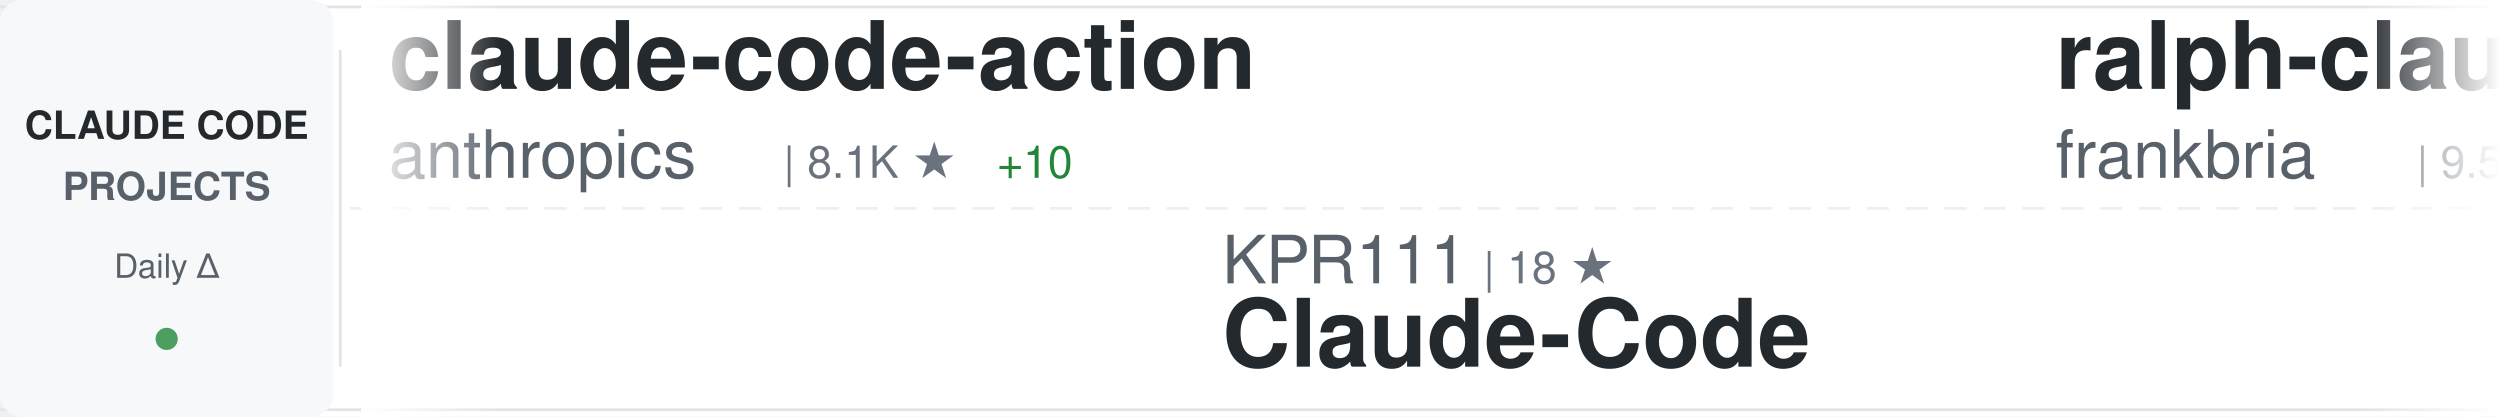
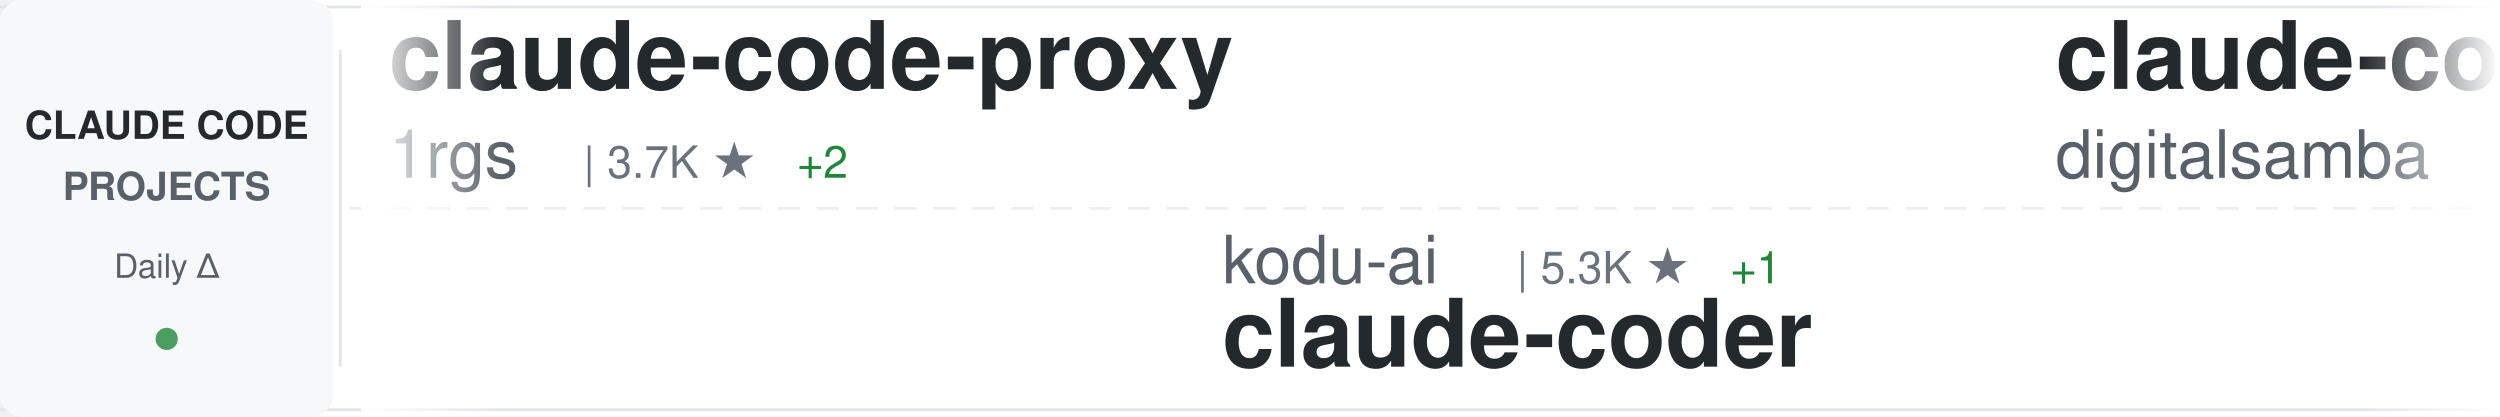
<svg xmlns="http://www.w3.org/2000/svg" width="900" height="150">
  <defs>
    <linearGradient id="awesomeLeftFade" x1="0%" y1="0%" x2="100%" y2="0%">
      <stop offset="0%" style="stop-color:#ffffff;stop-opacity:1" />
      <stop offset="100%" style="stop-color:#ffffff;stop-opacity:0" />
    </linearGradient>
    <linearGradient id="awesomeRightFade" x1="0%" y1="0%" x2="100%" y2="0%">
      <stop offset="0%" style="stop-color:#ffffff;stop-opacity:0" />
      <stop offset="100%" style="stop-color:#ffffff;stop-opacity:1" />
    </linearGradient>
  </defs>
  <rect width="900" height="150" fill="#ffffff" rx="8" />
  <rect x="0" y="2" width="900" height="1" fill="#e1e4e8" />
  <rect x="0" y="147" width="900" height="1" fill="#e1e4e8" />
  <line x1="0" y1="75" x2="900" y2="75" stroke="#e1e4e8" stroke-width="1" stroke-dasharray="8 6" opacity="0.6" />
  <rect x="0" y="0" width="120" height="150" fill="#f6f8fa" rx="8" />
  <text x="60" y="50" font-family="-apple-system, BlinkMacSystemFont, 'Segoe UI', Helvetica, Arial, sans-serif" font-size="14" font-weight="600" fill="#24292e" text-anchor="middle">CLAUDE CODE</text>
  <text x="60" y="72" font-family="-apple-system, BlinkMacSystemFont, 'Segoe UI', Helvetica, Arial, sans-serif" font-size="14" font-weight="600" fill="#586069" text-anchor="middle">PROJECTS</text>
  <text x="60" y="100" font-family="-apple-system, BlinkMacSystemFont, 'Segoe UI', Helvetica, Arial, sans-serif" font-size="12" font-weight="500" fill="#586069" text-anchor="middle">Daily Δ</text>
  <circle cx="60" cy="122" r="4" fill="#22863a" opacity="0.8" />
  <rect x="122" y="18" width="1" height="114" fill="#e1e4e8" />
  <clipPath id="awesomeTickerClip">
    <rect x="130" y="0" width="770" height="150" />
  </clipPath>
  <g clip-path="url(#awesomeTickerClip)">
    <g id="awesomeTickerItems">
      <animateTransform attributeName="transform" attributeType="XML" type="translate" from="0 0" to="-3000 0" dur="54s" repeatCount="indefinite" />
      <g transform="translate(0, 0)">
-         <text x="140" y="32" font-family="-apple-system, BlinkMacSystemFont, 'Segoe UI', Helvetica, Arial, sans-serif" font-size="34" font-weight="600" fill="#24292e">claude-code-action</text>
-         <text x="140" y="64" font-family="-apple-system, BlinkMacSystemFont, 'Segoe UI', Helvetica, Arial, sans-serif" font-size="24" font-weight="400" fill="#586069">anthropics</text>
-         <text x="282" y="64" font-family="-apple-system, BlinkMacSystemFont, 'Segoe UI', Helvetica, Arial, sans-serif" font-size="16" font-weight="500" fill="#6a737d">| 8.1K ★</text>
-         <text x="359" y="64" font-family="-apple-system, BlinkMacSystemFont, 'Segoe UI', Helvetica, Arial, sans-serif" font-size="16" font-weight="500" fill="#22863a"> +10</text>
+         <text x="140" y="32" font-family="-apple-system, BlinkMacSystemFont, 'Segoe UI', Helvetica, Arial, sans-serif" font-size="34" font-weight="600" fill="#24292e">claude-code-proxy</text>
+         <text x="140" y="64" font-family="-apple-system, BlinkMacSystemFont, 'Segoe UI', Helvetica, Arial, sans-serif" font-size="24" font-weight="400" fill="#586069">1rgs</text>
+         <text x="210" y="64" font-family="-apple-system, BlinkMacSystemFont, 'Segoe UI', Helvetica, Arial, sans-serif" font-size="16" font-weight="500" fill="#6a737d">| 3.7K ★</text>
+         <text x="287" y="64" font-family="-apple-system, BlinkMacSystemFont, 'Segoe UI', Helvetica, Arial, sans-serif" font-size="16" font-weight="500" fill="#22863a"> +2</text>
      </g>
      <g transform="translate(300, 0)">
-         <text x="140" y="102" font-family="-apple-system, BlinkMacSystemFont, 'Segoe UI', Helvetica, Arial, sans-serif" font-size="24" font-weight="400" fill="#586069">KPR111</text>
-         <text x="234" y="102" font-family="-apple-system, BlinkMacSystemFont, 'Segoe UI', Helvetica, Arial, sans-serif" font-size="16" font-weight="500" fill="#6a737d">| 18 ★</text>
-         <text x="140" y="132" font-family="-apple-system, BlinkMacSystemFont, 'Segoe UI', Helvetica, Arial, sans-serif" font-size="34" font-weight="600" fill="#24292e">Claude-Code</text>
+         <text x="140" y="102" font-family="-apple-system, BlinkMacSystemFont, 'Segoe UI', Helvetica, Arial, sans-serif" font-size="24" font-weight="400" fill="#586069">kodu-ai</text>
+         <text x="246" y="102" font-family="-apple-system, BlinkMacSystemFont, 'Segoe UI', Helvetica, Arial, sans-serif" font-size="16" font-weight="500" fill="#6a737d">| 5.3K ★</text>
+         <text x="323" y="102" font-family="-apple-system, BlinkMacSystemFont, 'Segoe UI', Helvetica, Arial, sans-serif" font-size="16" font-weight="500" fill="#22863a"> +1</text>
+         <text x="140" y="132" font-family="-apple-system, BlinkMacSystemFont, 'Segoe UI', Helvetica, Arial, sans-serif" font-size="34" font-weight="600" fill="#24292e">claude-coder</text>
      </g>
      <g transform="translate(600, 0)">
-         <text x="140" y="32" font-family="-apple-system, BlinkMacSystemFont, 'Segoe UI', Helvetica, Arial, sans-serif" font-size="34" font-weight="600" fill="#24292e">ralph-claude-code</text>
-         <text x="140" y="64" font-family="-apple-system, BlinkMacSystemFont, 'Segoe UI', Helvetica, Arial, sans-serif" font-size="24" font-weight="400" fill="#586069">frankbria</text>
-         <text x="270" y="64" font-family="-apple-system, BlinkMacSystemFont, 'Segoe UI', Helvetica, Arial, sans-serif" font-size="16" font-weight="500" fill="#6a737d">| 9.5K ★</text>
-         <text x="347" y="64" font-family="-apple-system, BlinkMacSystemFont, 'Segoe UI', Helvetica, Arial, sans-serif" font-size="16" font-weight="500" fill="#22863a"> +4</text>
+         <text x="140" y="32" font-family="-apple-system, BlinkMacSystemFont, 'Segoe UI', Helvetica, Arial, sans-serif" font-size="34" font-weight="600" fill="#24292e">claude-code-video-toolki...</text>
+         <text x="140" y="64" font-family="-apple-system, BlinkMacSystemFont, 'Segoe UI', Helvetica, Arial, sans-serif" font-size="24" font-weight="400" fill="#586069">digitalsamba</text>
+         <text x="306" y="64" font-family="-apple-system, BlinkMacSystemFont, 'Segoe UI', Helvetica, Arial, sans-serif" font-size="16" font-weight="500" fill="#6a737d">| 1.6K ★</text>
+         <text x="383" y="64" font-family="-apple-system, BlinkMacSystemFont, 'Segoe UI', Helvetica, Arial, sans-serif" font-size="16" font-weight="500" fill="#22863a"> +9</text>
      </g>
      <g transform="translate(900, 0)">
-         <text x="140" y="102" font-family="-apple-system, BlinkMacSystemFont, 'Segoe UI', Helvetica, Arial, sans-serif" font-size="24" font-weight="400" fill="#586069">1rgs</text>
-         <text x="210" y="102" font-family="-apple-system, BlinkMacSystemFont, 'Segoe UI', Helvetica, Arial, sans-serif" font-size="16" font-weight="500" fill="#6a737d">| 3.7K ★</text>
-         <text x="287" y="102" font-family="-apple-system, BlinkMacSystemFont, 'Segoe UI', Helvetica, Arial, sans-serif" font-size="16" font-weight="500" fill="#22863a"> +2</text>
-         <text x="140" y="132" font-family="-apple-system, BlinkMacSystemFont, 'Segoe UI', Helvetica, Arial, sans-serif" font-size="34" font-weight="600" fill="#24292e">claude-code-proxy</text>
+         <text x="140" y="102" font-family="-apple-system, BlinkMacSystemFont, 'Segoe UI', Helvetica, Arial, sans-serif" font-size="24" font-weight="400" fill="#586069">liuup</text>
+         <text x="222" y="102" font-family="-apple-system, BlinkMacSystemFont, 'Segoe UI', Helvetica, Arial, sans-serif" font-size="16" font-weight="500" fill="#6a737d">| 3.3K ★</text>
+         <text x="299" y="102" font-family="-apple-system, BlinkMacSystemFont, 'Segoe UI', Helvetica, Arial, sans-serif" font-size="16" font-weight="500" fill="#22863a"> +14</text>
+         <text x="140" y="132" font-family="-apple-system, BlinkMacSystemFont, 'Segoe UI', Helvetica, Arial, sans-serif" font-size="34" font-weight="600" fill="#24292e">claude-code-analysis</text>
      </g>
      <g transform="translate(1200, 0)">
-         <text x="140" y="32" font-family="-apple-system, BlinkMacSystemFont, 'Segoe UI', Helvetica, Arial, sans-serif" font-size="34" font-weight="600" fill="#24292e">claude-code-pm-course</text>
-         <text x="140" y="64" font-family="-apple-system, BlinkMacSystemFont, 'Segoe UI', Helvetica, Arial, sans-serif" font-size="24" font-weight="400" fill="#586069">carlvellotti</text>
-         <text x="306" y="64" font-family="-apple-system, BlinkMacSystemFont, 'Segoe UI', Helvetica, Arial, sans-serif" font-size="16" font-weight="500" fill="#6a737d">| 2.1K ★</text>
+         <text x="140" y="32" font-family="-apple-system, BlinkMacSystemFont, 'Segoe UI', Helvetica, Arial, sans-serif" font-size="34" font-weight="600" fill="#24292e">claude-code-guide</text>
+         <text x="140" y="64" font-family="-apple-system, BlinkMacSystemFont, 'Segoe UI', Helvetica, Arial, sans-serif" font-size="24" font-weight="400" fill="#586069">Cranot</text>
+         <text x="234" y="64" font-family="-apple-system, BlinkMacSystemFont, 'Segoe UI', Helvetica, Arial, sans-serif" font-size="16" font-weight="500" fill="#6a737d">| 2.8K ★</text>
+         <text x="311" y="64" font-family="-apple-system, BlinkMacSystemFont, 'Segoe UI', Helvetica, Arial, sans-serif" font-size="16" font-weight="500" fill="#22863a"> +1</text>
      </g>
      <g transform="translate(1500, 0)">
-         <text x="140" y="102" font-family="-apple-system, BlinkMacSystemFont, 'Segoe UI', Helvetica, Arial, sans-serif" font-size="24" font-weight="400" fill="#586069">diet103</text>
-         <text x="246" y="102" font-family="-apple-system, BlinkMacSystemFont, 'Segoe UI', Helvetica, Arial, sans-serif" font-size="16" font-weight="500" fill="#6a737d">| 9.7K ★</text>
-         <text x="323" y="102" font-family="-apple-system, BlinkMacSystemFont, 'Segoe UI', Helvetica, Arial, sans-serif" font-size="16" font-weight="500" fill="#22863a"> +3</text>
-         <text x="140" y="132" font-family="-apple-system, BlinkMacSystemFont, 'Segoe UI', Helvetica, Arial, sans-serif" font-size="34" font-weight="600" fill="#24292e">claude-code-infrastructu...</text>
+         <text x="140" y="102" font-family="-apple-system, BlinkMacSystemFont, 'Segoe UI', Helvetica, Arial, sans-serif" font-size="24" font-weight="400" fill="#586069">guanshan</text>
+         <text x="258" y="102" font-family="-apple-system, BlinkMacSystemFont, 'Segoe UI', Helvetica, Arial, sans-serif" font-size="16" font-weight="500" fill="#6a737d">| 61 ★</text>
+         <text x="317" y="102" font-family="-apple-system, BlinkMacSystemFont, 'Segoe UI', Helvetica, Arial, sans-serif" font-size="16" font-weight="500" fill="#22863a"> +1</text>
+         <text x="140" y="132" font-family="-apple-system, BlinkMacSystemFont, 'Segoe UI', Helvetica, Arial, sans-serif" font-size="34" font-weight="600" fill="#24292e">ClaudeCode</text>
      </g>
      <g transform="translate(1800, 0)">
-         <text x="140" y="32" font-family="-apple-system, BlinkMacSystemFont, 'Segoe UI', Helvetica, Arial, sans-serif" font-size="34" font-weight="600" fill="#24292e">claude-code-source-code</text>
-         <text x="140" y="64" font-family="-apple-system, BlinkMacSystemFont, 'Segoe UI', Helvetica, Arial, sans-serif" font-size="24" font-weight="400" fill="#586069">777genius</text>
-         <text x="270" y="64" font-family="-apple-system, BlinkMacSystemFont, 'Segoe UI', Helvetica, Arial, sans-serif" font-size="16" font-weight="500" fill="#6a737d">| 915 ★</text>
+         <text x="140" y="32" font-family="-apple-system, BlinkMacSystemFont, 'Segoe UI', Helvetica, Arial, sans-serif" font-size="34" font-weight="600" fill="#24292e">awesome-claude-code-suba...</text>
+         <text x="140" y="64" font-family="-apple-system, BlinkMacSystemFont, 'Segoe UI', Helvetica, Arial, sans-serif" font-size="24" font-weight="400" fill="#586069">VoltAgent</text>
+         <text x="270" y="64" font-family="-apple-system, BlinkMacSystemFont, 'Segoe UI', Helvetica, Arial, sans-serif" font-size="16" font-weight="500" fill="#6a737d">| 22.4K ★</text>
+         <text x="356" y="64" font-family="-apple-system, BlinkMacSystemFont, 'Segoe UI', Helvetica, Arial, sans-serif" font-size="16" font-weight="500" fill="#22863a"> +38</text>
      </g>
      <g transform="translate(2100, 0)">
-         <text x="140" y="102" font-family="-apple-system, BlinkMacSystemFont, 'Segoe UI', Helvetica, Arial, sans-serif" font-size="24" font-weight="400" fill="#586069">jqueryscript</text>
-         <text x="306" y="102" font-family="-apple-system, BlinkMacSystemFont, 'Segoe UI', Helvetica, Arial, sans-serif" font-size="16" font-weight="500" fill="#6a737d">| 442 ★</text>
-         <text x="140" y="132" font-family="-apple-system, BlinkMacSystemFont, 'Segoe UI', Helvetica, Arial, sans-serif" font-size="34" font-weight="600" fill="#24292e">awesome-claude-code</text>
+         <text x="140" y="102" font-family="-apple-system, BlinkMacSystemFont, 'Segoe UI', Helvetica, Arial, sans-serif" font-size="24" font-weight="400" fill="#586069">jeremylongshore</text>
+         <text x="342" y="102" font-family="-apple-system, BlinkMacSystemFont, 'Segoe UI', Helvetica, Arial, sans-serif" font-size="16" font-weight="500" fill="#6a737d">| 2.4K ★</text>
+         <text x="419" y="102" font-family="-apple-system, BlinkMacSystemFont, 'Segoe UI', Helvetica, Arial, sans-serif" font-size="16" font-weight="500" fill="#22863a"> +5</text>
+         <text x="140" y="132" font-family="-apple-system, BlinkMacSystemFont, 'Segoe UI', Helvetica, Arial, sans-serif" font-size="34" font-weight="600" fill="#24292e">claude-code-plugins-plus...</text>
      </g>
      <g transform="translate(2400, 0)">
-         <text x="140" y="32" font-family="-apple-system, BlinkMacSystemFont, 'Segoe UI', Helvetica, Arial, sans-serif" font-size="34" font-weight="600" fill="#24292e">awesome-claude-code-tool...</text>
-         <text x="140" y="64" font-family="-apple-system, BlinkMacSystemFont, 'Segoe UI', Helvetica, Arial, sans-serif" font-size="24" font-weight="400" fill="#586069">rohitg00</text>
-         <text x="258" y="64" font-family="-apple-system, BlinkMacSystemFont, 'Segoe UI', Helvetica, Arial, sans-serif" font-size="16" font-weight="500" fill="#6a737d">| 2.2K ★</text>
-         <text x="335" y="64" font-family="-apple-system, BlinkMacSystemFont, 'Segoe UI', Helvetica, Arial, sans-serif" font-size="16" font-weight="500" fill="#22863a"> +9</text>
+         <text x="140" y="32" font-family="-apple-system, BlinkMacSystemFont, 'Segoe UI', Helvetica, Arial, sans-serif" font-size="34" font-weight="600" fill="#24292e">claude-code-my-workflow</text>
+         <text x="140" y="64" font-family="-apple-system, BlinkMacSystemFont, 'Segoe UI', Helvetica, Arial, sans-serif" font-size="24" font-weight="400" fill="#586069">pedrohcgs</text>
+         <text x="270" y="64" font-family="-apple-system, BlinkMacSystemFont, 'Segoe UI', Helvetica, Arial, sans-serif" font-size="16" font-weight="500" fill="#6a737d">| 1.3K ★</text>
+         <text x="347" y="64" font-family="-apple-system, BlinkMacSystemFont, 'Segoe UI', Helvetica, Arial, sans-serif" font-size="16" font-weight="500" fill="#22863a"> +5</text>
      </g>
      <g transform="translate(2700, 0)">
-         <text x="140" y="102" font-family="-apple-system, BlinkMacSystemFont, 'Segoe UI', Helvetica, Arial, sans-serif" font-size="24" font-weight="400" fill="#586069">ponponon</text>
-         <text x="258" y="102" font-family="-apple-system, BlinkMacSystemFont, 'Segoe UI', Helvetica, Arial, sans-serif" font-size="16" font-weight="500" fill="#6a737d">| 2.3K ★</text>
-         <text x="335" y="102" font-family="-apple-system, BlinkMacSystemFont, 'Segoe UI', Helvetica, Arial, sans-serif" font-size="16" font-weight="500" fill="#22863a"> +3</text>
-         <text x="140" y="132" font-family="-apple-system, BlinkMacSystemFont, 'Segoe UI', Helvetica, Arial, sans-serif" font-size="34" font-weight="600" fill="#24292e">claude_code_src</text>
+         <text x="140" y="102" font-family="-apple-system, BlinkMacSystemFont, 'Segoe UI', Helvetica, Arial, sans-serif" font-size="24" font-weight="400" fill="#586069">AICoderTudou</text>
+         <text x="306" y="102" font-family="-apple-system, BlinkMacSystemFont, 'Segoe UI', Helvetica, Arial, sans-serif" font-size="16" font-weight="500" fill="#6a737d">| 499 ★</text>
+         <text x="140" y="132" font-family="-apple-system, BlinkMacSystemFont, 'Segoe UI', Helvetica, Arial, sans-serif" font-size="34" font-weight="600" fill="#24292e">claude-code-tudou</text>
      </g>
      <g transform="translate(3000, 0)">
-         <text x="140" y="32" font-family="-apple-system, BlinkMacSystemFont, 'Segoe UI', Helvetica, Arial, sans-serif" font-size="34" font-weight="600" fill="#24292e">claude-code-action</text>
-         <text x="140" y="64" font-family="-apple-system, BlinkMacSystemFont, 'Segoe UI', Helvetica, Arial, sans-serif" font-size="24" font-weight="400" fill="#586069">anthropics</text>
-         <text x="282" y="64" font-family="-apple-system, BlinkMacSystemFont, 'Segoe UI', Helvetica, Arial, sans-serif" font-size="16" font-weight="500" fill="#6a737d">| 8.1K ★</text>
-         <text x="359" y="64" font-family="-apple-system, BlinkMacSystemFont, 'Segoe UI', Helvetica, Arial, sans-serif" font-size="16" font-weight="500" fill="#22863a"> +10</text>
+         <text x="140" y="32" font-family="-apple-system, BlinkMacSystemFont, 'Segoe UI', Helvetica, Arial, sans-serif" font-size="34" font-weight="600" fill="#24292e">claude-code-proxy</text>
+         <text x="140" y="64" font-family="-apple-system, BlinkMacSystemFont, 'Segoe UI', Helvetica, Arial, sans-serif" font-size="24" font-weight="400" fill="#586069">1rgs</text>
+         <text x="210" y="64" font-family="-apple-system, BlinkMacSystemFont, 'Segoe UI', Helvetica, Arial, sans-serif" font-size="16" font-weight="500" fill="#6a737d">| 3.7K ★</text>
+         <text x="287" y="64" font-family="-apple-system, BlinkMacSystemFont, 'Segoe UI', Helvetica, Arial, sans-serif" font-size="16" font-weight="500" fill="#22863a"> +2</text>
      </g>
      <g transform="translate(3300, 0)">
-         <text x="140" y="102" font-family="-apple-system, BlinkMacSystemFont, 'Segoe UI', Helvetica, Arial, sans-serif" font-size="24" font-weight="400" fill="#586069">KPR111</text>
-         <text x="234" y="102" font-family="-apple-system, BlinkMacSystemFont, 'Segoe UI', Helvetica, Arial, sans-serif" font-size="16" font-weight="500" fill="#6a737d">| 18 ★</text>
-         <text x="140" y="132" font-family="-apple-system, BlinkMacSystemFont, 'Segoe UI', Helvetica, Arial, sans-serif" font-size="34" font-weight="600" fill="#24292e">Claude-Code</text>
+         <text x="140" y="102" font-family="-apple-system, BlinkMacSystemFont, 'Segoe UI', Helvetica, Arial, sans-serif" font-size="24" font-weight="400" fill="#586069">kodu-ai</text>
+         <text x="246" y="102" font-family="-apple-system, BlinkMacSystemFont, 'Segoe UI', Helvetica, Arial, sans-serif" font-size="16" font-weight="500" fill="#6a737d">| 5.3K ★</text>
+         <text x="323" y="102" font-family="-apple-system, BlinkMacSystemFont, 'Segoe UI', Helvetica, Arial, sans-serif" font-size="16" font-weight="500" fill="#22863a"> +1</text>
+         <text x="140" y="132" font-family="-apple-system, BlinkMacSystemFont, 'Segoe UI', Helvetica, Arial, sans-serif" font-size="34" font-weight="600" fill="#24292e">claude-coder</text>
      </g>
      <g transform="translate(3600, 0)">
-         <text x="140" y="32" font-family="-apple-system, BlinkMacSystemFont, 'Segoe UI', Helvetica, Arial, sans-serif" font-size="34" font-weight="600" fill="#24292e">ralph-claude-code</text>
-         <text x="140" y="64" font-family="-apple-system, BlinkMacSystemFont, 'Segoe UI', Helvetica, Arial, sans-serif" font-size="24" font-weight="400" fill="#586069">frankbria</text>
-         <text x="270" y="64" font-family="-apple-system, BlinkMacSystemFont, 'Segoe UI', Helvetica, Arial, sans-serif" font-size="16" font-weight="500" fill="#6a737d">| 9.5K ★</text>
-         <text x="347" y="64" font-family="-apple-system, BlinkMacSystemFont, 'Segoe UI', Helvetica, Arial, sans-serif" font-size="16" font-weight="500" fill="#22863a"> +4</text>
+         <text x="140" y="32" font-family="-apple-system, BlinkMacSystemFont, 'Segoe UI', Helvetica, Arial, sans-serif" font-size="34" font-weight="600" fill="#24292e">claude-code-video-toolki...</text>
+         <text x="140" y="64" font-family="-apple-system, BlinkMacSystemFont, 'Segoe UI', Helvetica, Arial, sans-serif" font-size="24" font-weight="400" fill="#586069">digitalsamba</text>
+         <text x="306" y="64" font-family="-apple-system, BlinkMacSystemFont, 'Segoe UI', Helvetica, Arial, sans-serif" font-size="16" font-weight="500" fill="#6a737d">| 1.6K ★</text>
+         <text x="383" y="64" font-family="-apple-system, BlinkMacSystemFont, 'Segoe UI', Helvetica, Arial, sans-serif" font-size="16" font-weight="500" fill="#22863a"> +9</text>
      </g>
      <g transform="translate(3900, 0)">
-         <text x="140" y="102" font-family="-apple-system, BlinkMacSystemFont, 'Segoe UI', Helvetica, Arial, sans-serif" font-size="24" font-weight="400" fill="#586069">1rgs</text>
-         <text x="210" y="102" font-family="-apple-system, BlinkMacSystemFont, 'Segoe UI', Helvetica, Arial, sans-serif" font-size="16" font-weight="500" fill="#6a737d">| 3.7K ★</text>
-         <text x="287" y="102" font-family="-apple-system, BlinkMacSystemFont, 'Segoe UI', Helvetica, Arial, sans-serif" font-size="16" font-weight="500" fill="#22863a"> +2</text>
-         <text x="140" y="132" font-family="-apple-system, BlinkMacSystemFont, 'Segoe UI', Helvetica, Arial, sans-serif" font-size="34" font-weight="600" fill="#24292e">claude-code-proxy</text>
+         <text x="140" y="102" font-family="-apple-system, BlinkMacSystemFont, 'Segoe UI', Helvetica, Arial, sans-serif" font-size="24" font-weight="400" fill="#586069">liuup</text>
+         <text x="222" y="102" font-family="-apple-system, BlinkMacSystemFont, 'Segoe UI', Helvetica, Arial, sans-serif" font-size="16" font-weight="500" fill="#6a737d">| 3.3K ★</text>
+         <text x="299" y="102" font-family="-apple-system, BlinkMacSystemFont, 'Segoe UI', Helvetica, Arial, sans-serif" font-size="16" font-weight="500" fill="#22863a"> +14</text>
+         <text x="140" y="132" font-family="-apple-system, BlinkMacSystemFont, 'Segoe UI', Helvetica, Arial, sans-serif" font-size="34" font-weight="600" fill="#24292e">claude-code-analysis</text>
      </g>
    </g>
  </g>
  <rect x="130" y="0" width="50" height="150" fill="url(#awesomeLeftFade)" />
  <rect x="850" y="0" width="50" height="150" fill="url(#awesomeRightFade)" />
</svg>
